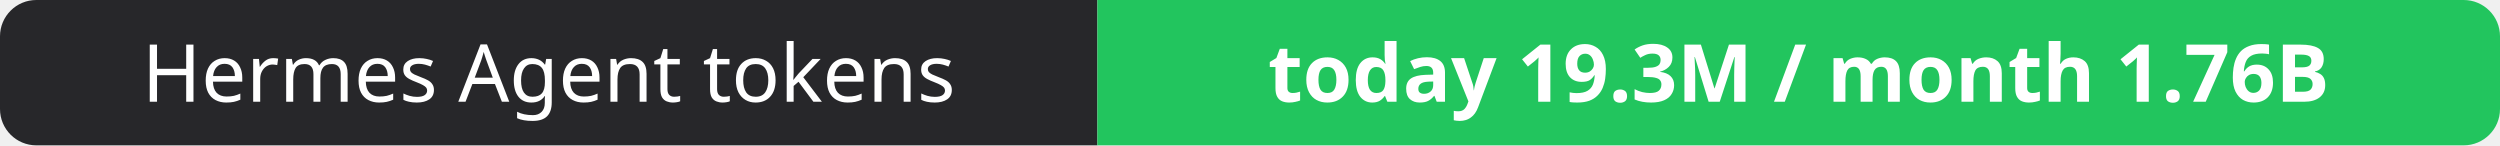
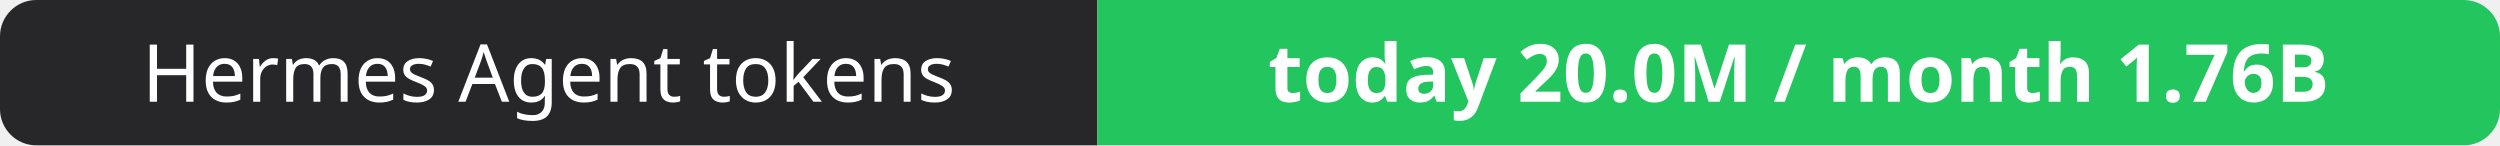
- <svg xmlns="http://www.w3.org/2000/svg" width="344" height="20" role="img" aria-label="Hermes Agent tokens: today 19.3M / month 1.76B">
+ <svg xmlns="http://www.w3.org/2000/svg" width="344" height="20" role="img" aria-label="Hermes Agent tokens: today 20.0M / month 1.76B">
  <clipPath id="r">
    <rect width="344" height="20" rx="5" fill="#fff" />
  </clipPath>
  <g clip-path="url(#r)">
    <rect width="151" height="20" fill="#27272a" />
    <rect x="151" width="193" height="20" fill="#22c55e" />
  </g>
  <g fill="#fff" text-anchor="middle" font-family="Verdana,Geneva,sans-serif" font-size="11">
    <text x="75.5" y="14">Hermes Agent tokens</text>
-     <text x="247.5" y="14" font-weight="700">today 19.3M / month 1.76B</text>
+     <text x="247.5" y="14" font-weight="700">today 20.0M / month 1.76B</text>
  </g>
</svg>
